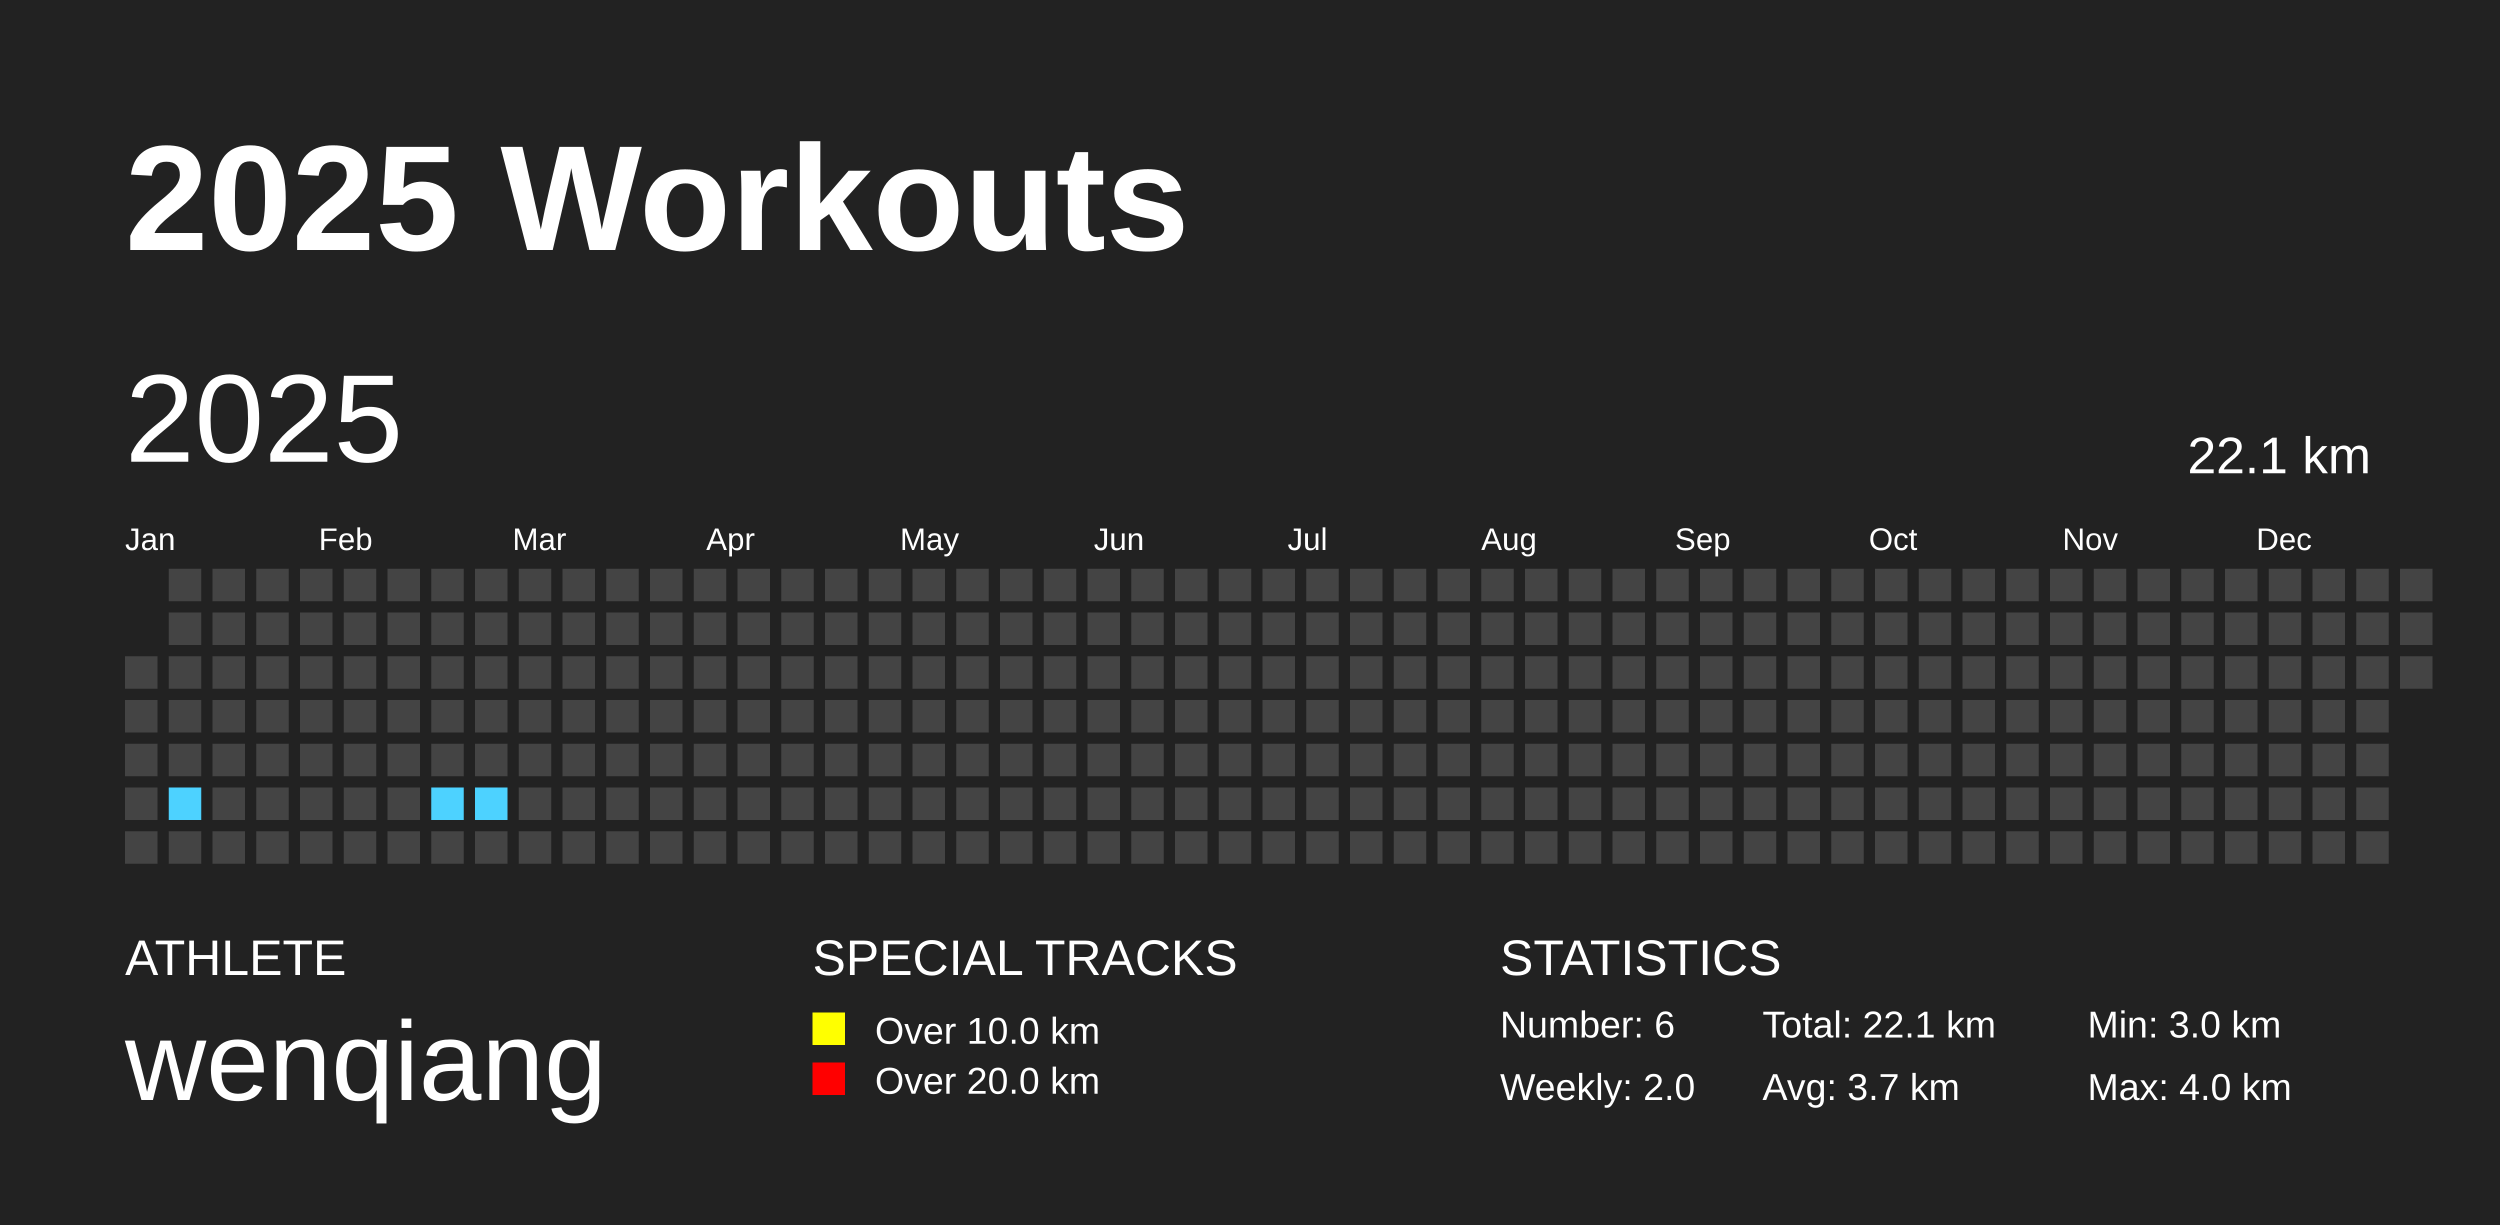
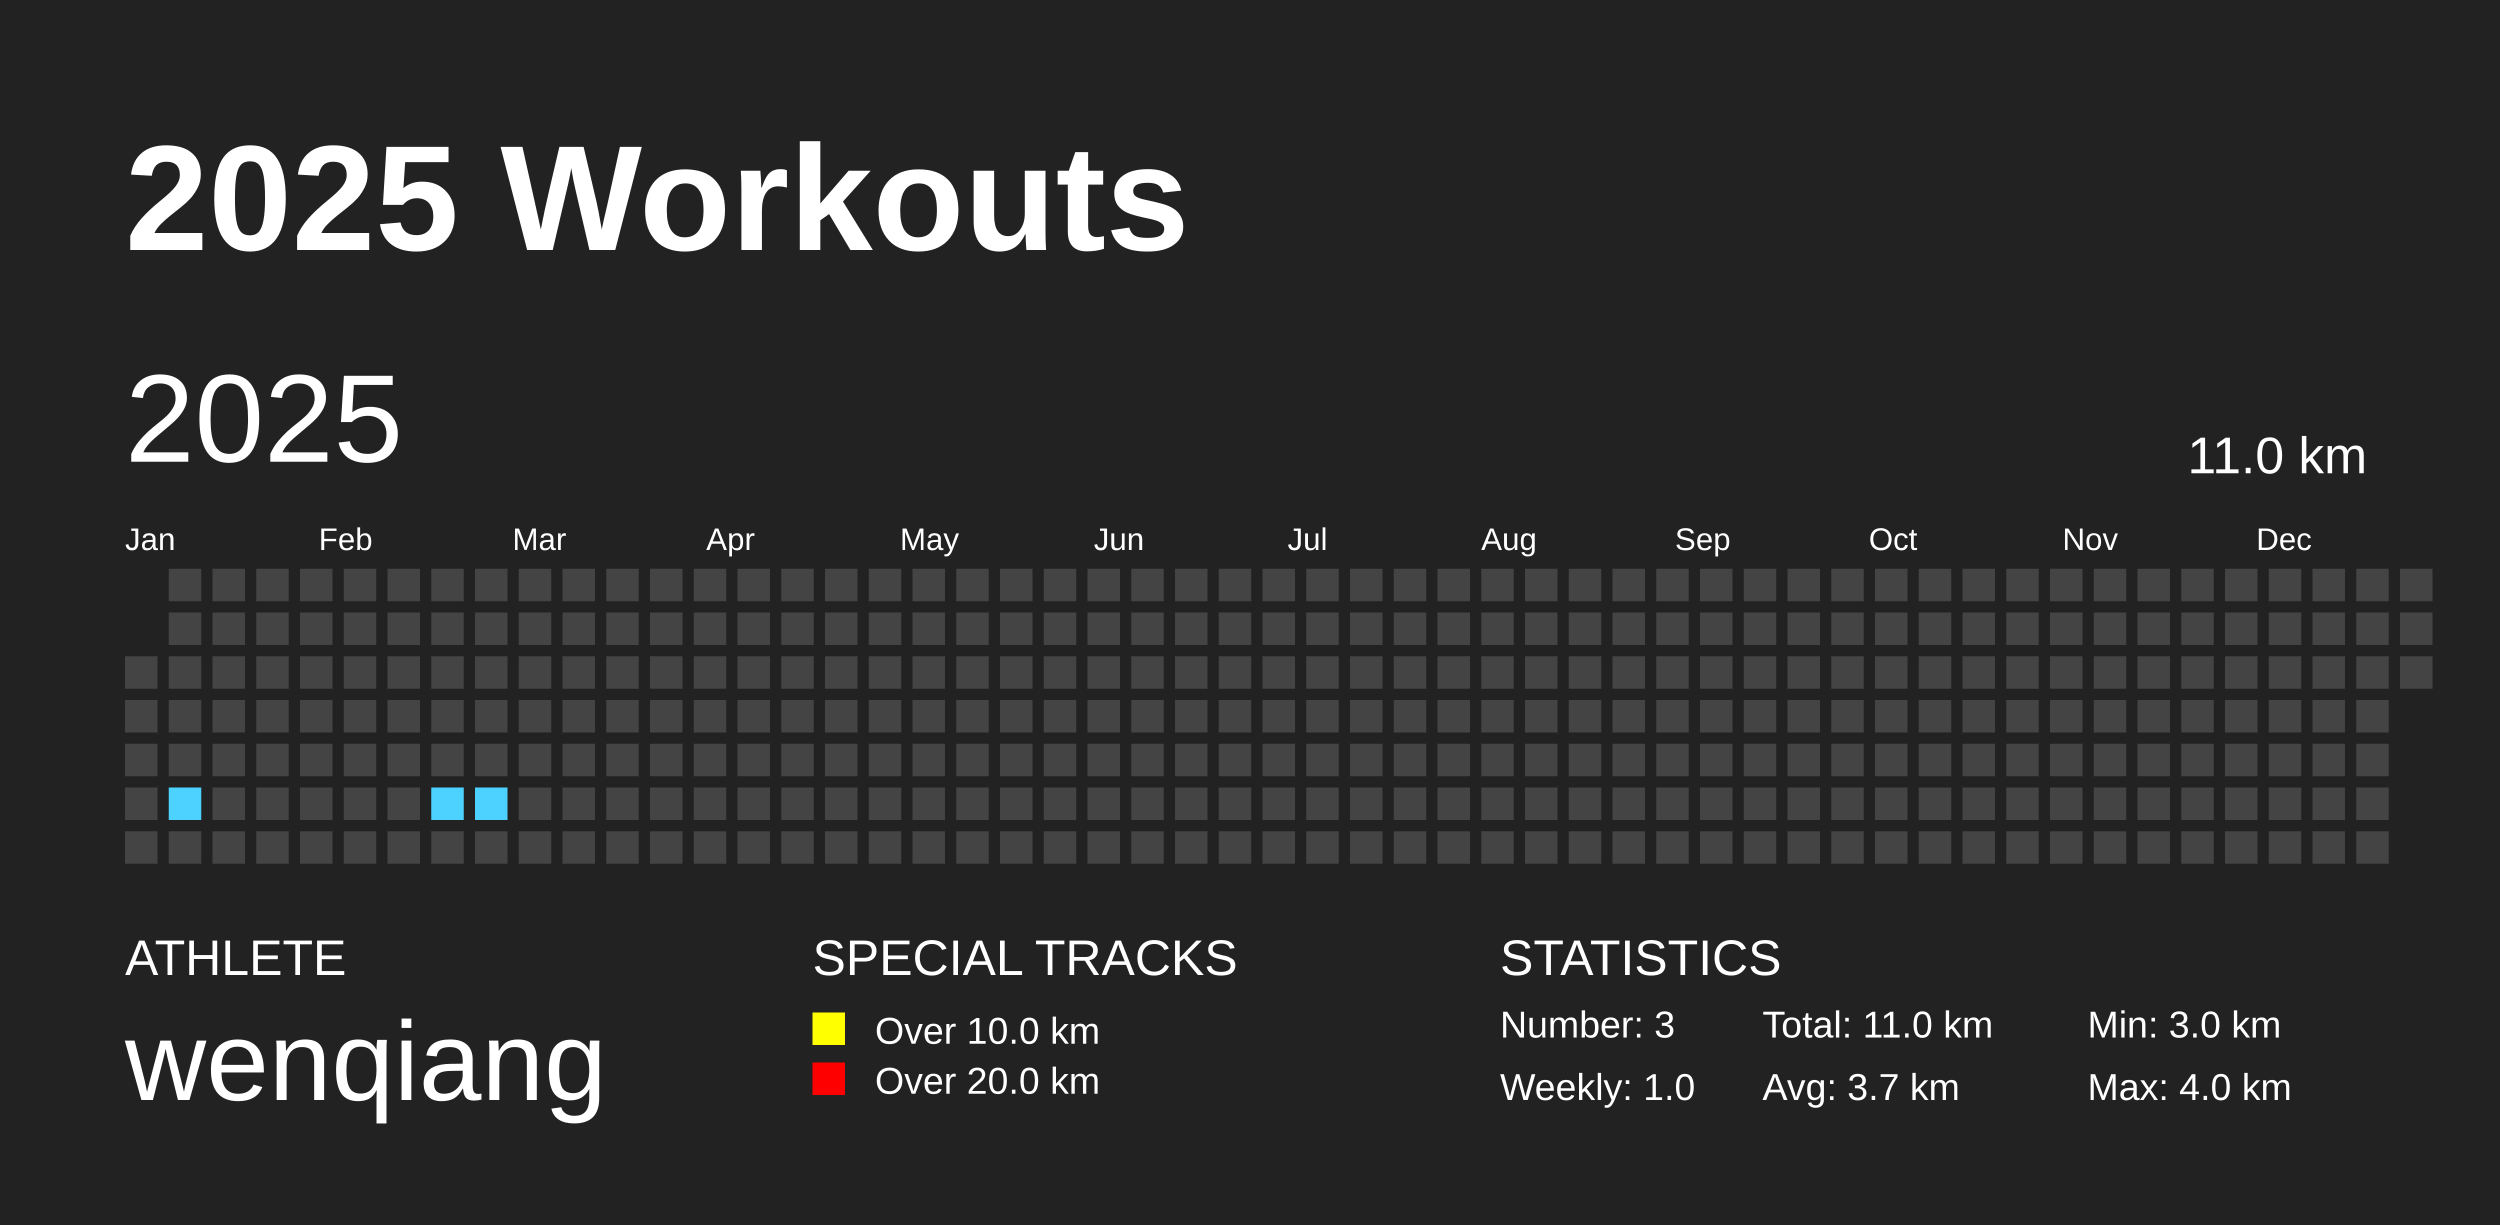
<svg xmlns="http://www.w3.org/2000/svg" baseProfile="full" height="98mm" version="1.1" viewBox="0,0,200,98" width="200mm">
  <defs />
  <rect fill="#222222" height="98" width="200" x="0" y="0" />
  <text fill="#FFFFFF" style="font-size:12px; font-family:Arial; font-weight:bold;" x="10" y="20">2025 Workouts</text>
  <text fill="#FFFFFF" style="font-size:4px; font-family:Arial" x="10" y="78">ATHLETE</text>
  <text fill="#FFFFFF" style="font-size:9px; font-family:Arial" x="10" y="88">wenqiang</text>
  <text fill="#FFFFFF" style="font-size:4px; font-family:Arial" x="65" y="78">SPECIAL TRACKS</text>
  <rect fill="yellow" height="2.6" width="2.6" x="65" y="81" />
  <text fill="#FFFFFF" style="font-size:3px; font-family:Arial" x="70" y="83.5">Over 10.0 km</text>
  <rect fill="red" height="2.6" width="2.6" x="65" y="85" />
  <text fill="#FFFFFF" style="font-size:3px; font-family:Arial" x="70" y="87.5">Over 20.0 km</text>
  <text fill="#FFFFFF" style="font-size:4px; font-family:Arial" x="120" y="78">STATISTICS</text>
-   <text fill="#FFFFFF" style="font-size:3px; font-family:Arial" x="120" y="83">Number: 6</text>
-   <text fill="#FFFFFF" style="font-size:3px; font-family:Arial" x="120" y="88">Weekly: 2.0</text>
-   <text fill="#FFFFFF" style="font-size:3px; font-family:Arial" x="141" y="83">Total: 22.1 km</text>
+   <text fill="#FFFFFF" style="font-size:3px; font-family:Arial" x="120" y="83">Number: 3</text>
+   <text fill="#FFFFFF" style="font-size:3px; font-family:Arial" x="120" y="88">Weekly: 1.0</text>
+   <text fill="#FFFFFF" style="font-size:3px; font-family:Arial" x="141" y="83">Total: 11.0 km</text>
  <text fill="#FFFFFF" style="font-size:3px; font-family:Arial" x="141" y="88">Avg: 3.7 km</text>
  <text fill="#FFFFFF" style="font-size:3px; font-family:Arial" x="167" y="83">Min: 3.0 km</text>
  <text fill="#FFFFFF" style="font-size:3px; font-family:Arial" x="167" y="88">Max: 4.0 km</text>
  <text dominant-baseline="hanging" fill="#FFFFFF" style="font-size:10.0px; font-family:Arial;" x="10" y="30">2025</text>
-   <text dominant-baseline="hanging" fill="#FFFFFF" style="font-size:4.125px; font-family:Arial;" x="175" y="35">22.1 km</text>
+   <text dominant-baseline="hanging" fill="#FFFFFF" style="font-size:4.125px; font-family:Arial;" x="175" y="35">11.0 km</text>
  <text fill="#FFFFFF" style="font-size:2.5px; font-family:Arial" x="10.0" y="44">Jan</text>
  <text fill="#FFFFFF" style="font-size:2.5px; font-family:Arial" x="25.5" y="44">Feb</text>
  <text fill="#FFFFFF" style="font-size:2.5px; font-family:Arial" x="41.0" y="44">Mar</text>
  <text fill="#FFFFFF" style="font-size:2.5px; font-family:Arial" x="56.5" y="44">Apr</text>
  <text fill="#FFFFFF" style="font-size:2.5px; font-family:Arial" x="72.0" y="44">May</text>
  <text fill="#FFFFFF" style="font-size:2.5px; font-family:Arial" x="87.5" y="44">Jun</text>
  <text fill="#FFFFFF" style="font-size:2.5px; font-family:Arial" x="103.0" y="44">Jul</text>
  <text fill="#FFFFFF" style="font-size:2.5px; font-family:Arial" x="118.5" y="44">Aug</text>
  <text fill="#FFFFFF" style="font-size:2.5px; font-family:Arial" x="134.0" y="44">Sep</text>
  <text fill="#FFFFFF" style="font-size:2.5px; font-family:Arial" x="149.5" y="44">Oct</text>
  <text fill="#FFFFFF" style="font-size:2.5px; font-family:Arial" x="165.0" y="44">Nov</text>
  <text fill="#FFFFFF" style="font-size:2.5px; font-family:Arial" x="180.5" y="44">Dec</text>
  <rect fill="#444444" height="2.6" width="2.6" x="10.0" y="52.5" />
  <rect fill="#444444" height="2.6" width="2.6" x="10.0" y="56.0" />
  <rect fill="#444444" height="2.6" width="2.6" x="10.0" y="59.5" />
  <rect fill="#444444" height="2.6" width="2.6" x="10.0" y="63.0" />
  <rect fill="#444444" height="2.6" width="2.6" x="10.0" y="66.5" />
  <rect fill="#444444" height="2.6" width="2.6" x="13.5" y="45.5" />
  <rect fill="#444444" height="2.6" width="2.6" x="13.5" y="49.0" />
  <rect fill="#444444" height="2.6" width="2.6" x="13.5" y="52.5" />
  <rect fill="#444444" height="2.6" width="2.6" x="13.5" y="56.0" />
  <rect fill="#444444" height="2.6" width="2.6" x="13.5" y="59.5" />
  <rect fill="#4DD2FF" height="2.6" width="2.6" x="13.5" y="63.0" />
  <rect fill="#444444" height="2.6" width="2.6" x="13.5" y="66.5" />
  <rect fill="#444444" height="2.6" width="2.6" x="17.0" y="45.5" />
  <rect fill="#444444" height="2.6" width="2.6" x="17.0" y="49.0" />
  <rect fill="#444444" height="2.6" width="2.6" x="17.0" y="52.5" />
  <rect fill="#444444" height="2.6" width="2.6" x="17.0" y="56.0" />
  <rect fill="#444444" height="2.6" width="2.6" x="17.0" y="59.5" />
  <rect fill="#444444" height="2.6" width="2.6" x="17.0" y="63.0" />
  <rect fill="#444444" height="2.6" width="2.6" x="17.0" y="66.5" />
  <rect fill="#444444" height="2.6" width="2.6" x="20.5" y="45.5" />
  <rect fill="#444444" height="2.6" width="2.6" x="20.5" y="49.0" />
  <rect fill="#444444" height="2.6" width="2.6" x="20.5" y="52.5" />
  <rect fill="#444444" height="2.6" width="2.6" x="20.5" y="56.0" />
  <rect fill="#444444" height="2.6" width="2.6" x="20.5" y="59.5" />
  <rect fill="#444444" height="2.6" width="2.6" x="20.5" y="63.0" />
  <rect fill="#444444" height="2.6" width="2.6" x="20.5" y="66.5" />
  <rect fill="#444444" height="2.6" width="2.6" x="24.0" y="45.5" />
  <rect fill="#444444" height="2.6" width="2.6" x="24.0" y="49.0" />
  <rect fill="#444444" height="2.6" width="2.6" x="24.0" y="52.5" />
  <rect fill="#444444" height="2.6" width="2.6" x="24.0" y="56.0" />
  <rect fill="#444444" height="2.6" width="2.6" x="24.0" y="59.5" />
  <rect fill="#444444" height="2.6" width="2.6" x="24.0" y="63.0" />
  <rect fill="#444444" height="2.6" width="2.6" x="24.0" y="66.5" />
  <rect fill="#444444" height="2.6" width="2.6" x="27.5" y="45.5" />
  <rect fill="#444444" height="2.6" width="2.6" x="27.5" y="49.0" />
  <rect fill="#444444" height="2.6" width="2.6" x="27.5" y="52.5" />
  <rect fill="#444444" height="2.6" width="2.6" x="27.5" y="56.0" />
  <rect fill="#444444" height="2.6" width="2.6" x="27.5" y="59.5" />
  <rect fill="#444444" height="2.6" width="2.6" x="27.5" y="63.0" />
  <rect fill="#444444" height="2.6" width="2.6" x="27.5" y="66.5" />
  <rect fill="#444444" height="2.6" width="2.6" x="31.0" y="45.5" />
  <rect fill="#444444" height="2.6" width="2.6" x="31.0" y="49.0" />
  <rect fill="#444444" height="2.6" width="2.6" x="31.0" y="52.5" />
  <rect fill="#444444" height="2.6" width="2.6" x="31.0" y="56.0" />
  <rect fill="#444444" height="2.6" width="2.6" x="31.0" y="59.5" />
  <rect fill="#444444" height="2.6" width="2.6" x="31.0" y="63.0" />
  <rect fill="#444444" height="2.6" width="2.6" x="31.0" y="66.5" />
  <rect fill="#444444" height="2.6" width="2.6" x="34.5" y="45.5" />
  <rect fill="#444444" height="2.6" width="2.6" x="34.5" y="49.0" />
  <rect fill="#444444" height="2.6" width="2.6" x="34.5" y="52.5" />
  <rect fill="#444444" height="2.6" width="2.6" x="34.5" y="56.0" />
  <rect fill="#444444" height="2.6" width="2.6" x="34.5" y="59.5" />
  <rect fill="#4DD2FF" height="2.6" width="2.6" x="34.5" y="63.0" />
  <rect fill="#444444" height="2.6" width="2.6" x="34.5" y="66.5" />
  <rect fill="#444444" height="2.6" width="2.6" x="38.0" y="45.5" />
  <rect fill="#444444" height="2.6" width="2.6" x="38.0" y="49.0" />
  <rect fill="#444444" height="2.6" width="2.6" x="38.0" y="52.5" />
  <rect fill="#444444" height="2.6" width="2.6" x="38.0" y="56.0" />
  <rect fill="#444444" height="2.6" width="2.6" x="38.0" y="59.5" />
  <rect fill="#4DD2FF" height="2.6" width="2.6" x="38.0" y="63.0" />
  <rect fill="#444444" height="2.6" width="2.6" x="38.0" y="66.5" />
  <rect fill="#444444" height="2.6" width="2.6" x="41.5" y="45.5" />
  <rect fill="#444444" height="2.6" width="2.6" x="41.5" y="49.0" />
  <rect fill="#444444" height="2.6" width="2.6" x="41.5" y="52.5" />
  <rect fill="#444444" height="2.6" width="2.6" x="41.5" y="56.0" />
  <rect fill="#444444" height="2.6" width="2.6" x="41.5" y="59.5" />
  <rect fill="#444444" height="2.6" width="2.6" x="41.5" y="63.0" />
  <rect fill="#444444" height="2.6" width="2.6" x="41.5" y="66.5" />
  <rect fill="#444444" height="2.6" width="2.6" x="45.0" y="45.5" />
  <rect fill="#444444" height="2.6" width="2.6" x="45.0" y="49.0" />
  <rect fill="#444444" height="2.6" width="2.6" x="45.0" y="52.5" />
  <rect fill="#444444" height="2.6" width="2.6" x="45.0" y="56.0" />
  <rect fill="#444444" height="2.6" width="2.6" x="45.0" y="59.5" />
  <rect fill="#444444" height="2.6" width="2.6" x="45.0" y="63.0" />
  <rect fill="#444444" height="2.6" width="2.6" x="45.0" y="66.5" />
  <rect fill="#444444" height="2.6" width="2.6" x="48.5" y="45.5" />
  <rect fill="#444444" height="2.6" width="2.6" x="48.5" y="49.0" />
  <rect fill="#444444" height="2.6" width="2.6" x="48.5" y="52.5" />
  <rect fill="#444444" height="2.6" width="2.6" x="48.5" y="56.0" />
  <rect fill="#444444" height="2.6" width="2.6" x="48.5" y="59.5" />
  <rect fill="#444444" height="2.6" width="2.6" x="48.5" y="63.0" />
  <rect fill="#444444" height="2.6" width="2.6" x="48.5" y="66.5" />
  <rect fill="#444444" height="2.6" width="2.6" x="52.0" y="45.5" />
  <rect fill="#444444" height="2.6" width="2.6" x="52.0" y="49.0" />
  <rect fill="#444444" height="2.6" width="2.6" x="52.0" y="52.5" />
  <rect fill="#444444" height="2.6" width="2.6" x="52.0" y="56.0" />
  <rect fill="#444444" height="2.6" width="2.6" x="52.0" y="59.5" />
  <rect fill="#444444" height="2.6" width="2.6" x="52.0" y="63.0" />
  <rect fill="#444444" height="2.6" width="2.6" x="52.0" y="66.5" />
  <rect fill="#444444" height="2.6" width="2.6" x="55.5" y="45.5" />
  <rect fill="#444444" height="2.6" width="2.6" x="55.5" y="49.0" />
  <rect fill="#444444" height="2.6" width="2.6" x="55.5" y="52.5" />
  <rect fill="#444444" height="2.6" width="2.6" x="55.5" y="56.0" />
  <rect fill="#444444" height="2.6" width="2.6" x="55.5" y="59.5" />
  <rect fill="#444444" height="2.6" width="2.6" x="55.5" y="63.0" />
  <rect fill="#444444" height="2.6" width="2.6" x="55.5" y="66.5" />
  <rect fill="#444444" height="2.6" width="2.6" x="59.0" y="45.5" />
  <rect fill="#444444" height="2.6" width="2.6" x="59.0" y="49.0" />
  <rect fill="#444444" height="2.6" width="2.6" x="59.0" y="52.5" />
  <rect fill="#444444" height="2.6" width="2.6" x="59.0" y="56.0" />
  <rect fill="#444444" height="2.6" width="2.6" x="59.0" y="59.5" />
  <rect fill="#444444" height="2.6" width="2.6" x="59.0" y="63.0" />
  <rect fill="#444444" height="2.6" width="2.6" x="59.0" y="66.5" />
  <rect fill="#444444" height="2.6" width="2.6" x="62.5" y="45.5" />
  <rect fill="#444444" height="2.6" width="2.6" x="62.5" y="49.0" />
  <rect fill="#444444" height="2.6" width="2.6" x="62.5" y="52.5" />
  <rect fill="#444444" height="2.6" width="2.6" x="62.5" y="56.0" />
  <rect fill="#444444" height="2.6" width="2.6" x="62.5" y="59.5" />
  <rect fill="#444444" height="2.6" width="2.6" x="62.5" y="63.0" />
  <rect fill="#444444" height="2.6" width="2.6" x="62.5" y="66.5" />
  <rect fill="#444444" height="2.6" width="2.6" x="66.0" y="45.5" />
  <rect fill="#444444" height="2.6" width="2.6" x="66.0" y="49.0" />
  <rect fill="#444444" height="2.6" width="2.6" x="66.0" y="52.5" />
  <rect fill="#444444" height="2.6" width="2.6" x="66.0" y="56.0" />
  <rect fill="#444444" height="2.6" width="2.6" x="66.0" y="59.5" />
  <rect fill="#444444" height="2.6" width="2.6" x="66.0" y="63.0" />
  <rect fill="#444444" height="2.6" width="2.6" x="66.0" y="66.5" />
  <rect fill="#444444" height="2.6" width="2.6" x="69.5" y="45.5" />
  <rect fill="#444444" height="2.6" width="2.6" x="69.5" y="49.0" />
  <rect fill="#444444" height="2.6" width="2.6" x="69.5" y="52.5" />
  <rect fill="#444444" height="2.6" width="2.6" x="69.5" y="56.0" />
  <rect fill="#444444" height="2.6" width="2.6" x="69.5" y="59.5" />
  <rect fill="#444444" height="2.6" width="2.6" x="69.5" y="63.0" />
  <rect fill="#444444" height="2.6" width="2.6" x="69.5" y="66.5" />
  <rect fill="#444444" height="2.6" width="2.6" x="73.0" y="45.5" />
  <rect fill="#444444" height="2.6" width="2.6" x="73.0" y="49.0" />
  <rect fill="#444444" height="2.6" width="2.6" x="73.0" y="52.5" />
  <rect fill="#444444" height="2.6" width="2.6" x="73.0" y="56.0" />
  <rect fill="#444444" height="2.6" width="2.6" x="73.0" y="59.5" />
  <rect fill="#444444" height="2.6" width="2.6" x="73.0" y="63.0" />
  <rect fill="#444444" height="2.6" width="2.6" x="73.0" y="66.5" />
  <rect fill="#444444" height="2.6" width="2.6" x="76.5" y="45.5" />
  <rect fill="#444444" height="2.6" width="2.6" x="76.5" y="49.0" />
  <rect fill="#444444" height="2.6" width="2.6" x="76.5" y="52.5" />
  <rect fill="#444444" height="2.6" width="2.6" x="76.5" y="56.0" />
  <rect fill="#444444" height="2.6" width="2.6" x="76.5" y="59.5" />
  <rect fill="#444444" height="2.6" width="2.6" x="76.5" y="63.0" />
  <rect fill="#444444" height="2.6" width="2.6" x="76.5" y="66.5" />
  <rect fill="#444444" height="2.6" width="2.6" x="80.0" y="45.5" />
  <rect fill="#444444" height="2.6" width="2.6" x="80.0" y="49.0" />
  <rect fill="#444444" height="2.6" width="2.6" x="80.0" y="52.5" />
  <rect fill="#444444" height="2.6" width="2.6" x="80.0" y="56.0" />
  <rect fill="#444444" height="2.6" width="2.6" x="80.0" y="59.5" />
  <rect fill="#444444" height="2.6" width="2.6" x="80.0" y="63.0" />
  <rect fill="#444444" height="2.6" width="2.6" x="80.0" y="66.5" />
  <rect fill="#444444" height="2.6" width="2.6" x="83.5" y="45.5" />
  <rect fill="#444444" height="2.6" width="2.6" x="83.5" y="49.0" />
  <rect fill="#444444" height="2.6" width="2.6" x="83.5" y="52.5" />
  <rect fill="#444444" height="2.6" width="2.6" x="83.5" y="56.0" />
  <rect fill="#444444" height="2.6" width="2.6" x="83.5" y="59.5" />
  <rect fill="#444444" height="2.6" width="2.6" x="83.5" y="63.0" />
  <rect fill="#444444" height="2.6" width="2.6" x="83.5" y="66.5" />
  <rect fill="#444444" height="2.6" width="2.6" x="87.0" y="45.5" />
  <rect fill="#444444" height="2.6" width="2.6" x="87.0" y="49.0" />
  <rect fill="#444444" height="2.6" width="2.6" x="87.0" y="52.5" />
  <rect fill="#444444" height="2.6" width="2.6" x="87.0" y="56.0" />
  <rect fill="#444444" height="2.6" width="2.6" x="87.0" y="59.5" />
  <rect fill="#444444" height="2.6" width="2.6" x="87.0" y="63.0" />
  <rect fill="#444444" height="2.6" width="2.6" x="87.0" y="66.5" />
  <rect fill="#444444" height="2.6" width="2.6" x="90.5" y="45.5" />
  <rect fill="#444444" height="2.6" width="2.6" x="90.5" y="49.0" />
  <rect fill="#444444" height="2.6" width="2.6" x="90.5" y="52.5" />
  <rect fill="#444444" height="2.6" width="2.6" x="90.5" y="56.0" />
  <rect fill="#444444" height="2.6" width="2.6" x="90.5" y="59.5" />
  <rect fill="#444444" height="2.6" width="2.6" x="90.5" y="63.0" />
  <rect fill="#444444" height="2.6" width="2.6" x="90.5" y="66.5" />
  <rect fill="#444444" height="2.6" width="2.6" x="94.0" y="45.5" />
  <rect fill="#444444" height="2.6" width="2.6" x="94.0" y="49.0" />
  <rect fill="#444444" height="2.6" width="2.6" x="94.0" y="52.5" />
  <rect fill="#444444" height="2.6" width="2.6" x="94.0" y="56.0" />
  <rect fill="#444444" height="2.6" width="2.6" x="94.0" y="59.5" />
  <rect fill="#444444" height="2.6" width="2.6" x="94.0" y="63.0" />
  <rect fill="#444444" height="2.6" width="2.6" x="94.0" y="66.5" />
  <rect fill="#444444" height="2.6" width="2.6" x="97.5" y="45.5" />
  <rect fill="#444444" height="2.6" width="2.6" x="97.5" y="49.0" />
  <rect fill="#444444" height="2.6" width="2.6" x="97.5" y="52.5" />
  <rect fill="#444444" height="2.6" width="2.6" x="97.5" y="56.0" />
  <rect fill="#444444" height="2.6" width="2.6" x="97.5" y="59.5" />
  <rect fill="#444444" height="2.6" width="2.6" x="97.5" y="63.0" />
  <rect fill="#444444" height="2.6" width="2.6" x="97.5" y="66.5" />
  <rect fill="#444444" height="2.6" width="2.6" x="101.0" y="45.5" />
  <rect fill="#444444" height="2.6" width="2.6" x="101.0" y="49.0" />
  <rect fill="#444444" height="2.6" width="2.6" x="101.0" y="52.5" />
  <rect fill="#444444" height="2.6" width="2.6" x="101.0" y="56.0" />
  <rect fill="#444444" height="2.6" width="2.6" x="101.0" y="59.5" />
  <rect fill="#444444" height="2.6" width="2.6" x="101.0" y="63.0" />
  <rect fill="#444444" height="2.6" width="2.6" x="101.0" y="66.5" />
  <rect fill="#444444" height="2.6" width="2.6" x="104.5" y="45.5" />
  <rect fill="#444444" height="2.6" width="2.6" x="104.5" y="49.0" />
  <rect fill="#444444" height="2.6" width="2.6" x="104.5" y="52.5" />
  <rect fill="#444444" height="2.6" width="2.6" x="104.5" y="56.0" />
  <rect fill="#444444" height="2.6" width="2.6" x="104.5" y="59.5" />
  <rect fill="#444444" height="2.6" width="2.6" x="104.5" y="63.0" />
  <rect fill="#444444" height="2.6" width="2.6" x="104.5" y="66.5" />
  <rect fill="#444444" height="2.6" width="2.6" x="108.0" y="45.5" />
  <rect fill="#444444" height="2.6" width="2.6" x="108.0" y="49.0" />
  <rect fill="#444444" height="2.6" width="2.6" x="108.0" y="52.5" />
  <rect fill="#444444" height="2.6" width="2.6" x="108.0" y="56.0" />
  <rect fill="#444444" height="2.6" width="2.6" x="108.0" y="59.5" />
  <rect fill="#444444" height="2.6" width="2.6" x="108.0" y="63.0" />
  <rect fill="#444444" height="2.6" width="2.6" x="108.0" y="66.5" />
  <rect fill="#444444" height="2.6" width="2.6" x="111.5" y="45.5" />
  <rect fill="#444444" height="2.6" width="2.6" x="111.5" y="49.0" />
  <rect fill="#444444" height="2.6" width="2.6" x="111.5" y="52.5" />
  <rect fill="#444444" height="2.6" width="2.6" x="111.5" y="56.0" />
  <rect fill="#444444" height="2.6" width="2.6" x="111.5" y="59.5" />
  <rect fill="#444444" height="2.6" width="2.6" x="111.5" y="63.0" />
  <rect fill="#444444" height="2.6" width="2.6" x="111.5" y="66.5" />
  <rect fill="#444444" height="2.6" width="2.6" x="115.0" y="45.5" />
  <rect fill="#444444" height="2.6" width="2.6" x="115.0" y="49.0" />
  <rect fill="#444444" height="2.6" width="2.6" x="115.0" y="52.5" />
  <rect fill="#444444" height="2.6" width="2.6" x="115.0" y="56.0" />
  <rect fill="#444444" height="2.6" width="2.6" x="115.0" y="59.5" />
  <rect fill="#444444" height="2.6" width="2.6" x="115.0" y="63.0" />
  <rect fill="#444444" height="2.6" width="2.6" x="115.0" y="66.5" />
  <rect fill="#444444" height="2.6" width="2.6" x="118.5" y="45.5" />
  <rect fill="#444444" height="2.6" width="2.6" x="118.5" y="49.0" />
  <rect fill="#444444" height="2.6" width="2.6" x="118.5" y="52.5" />
  <rect fill="#444444" height="2.6" width="2.6" x="118.5" y="56.0" />
  <rect fill="#444444" height="2.6" width="2.6" x="118.5" y="59.5" />
  <rect fill="#444444" height="2.6" width="2.6" x="118.5" y="63.0" />
  <rect fill="#444444" height="2.6" width="2.6" x="118.5" y="66.5" />
  <rect fill="#444444" height="2.6" width="2.6" x="122.0" y="45.5" />
  <rect fill="#444444" height="2.6" width="2.6" x="122.0" y="49.0" />
  <rect fill="#444444" height="2.6" width="2.6" x="122.0" y="52.5" />
  <rect fill="#444444" height="2.6" width="2.6" x="122.0" y="56.0" />
  <rect fill="#444444" height="2.6" width="2.6" x="122.0" y="59.5" />
  <rect fill="#444444" height="2.6" width="2.6" x="122.0" y="63.0" />
  <rect fill="#444444" height="2.6" width="2.6" x="122.0" y="66.5" />
  <rect fill="#444444" height="2.6" width="2.6" x="125.5" y="45.5" />
  <rect fill="#444444" height="2.6" width="2.6" x="125.5" y="49.0" />
  <rect fill="#444444" height="2.6" width="2.6" x="125.5" y="52.5" />
  <rect fill="#444444" height="2.6" width="2.6" x="125.5" y="56.0" />
  <rect fill="#444444" height="2.6" width="2.6" x="125.5" y="59.5" />
  <rect fill="#444444" height="2.6" width="2.6" x="125.5" y="63.0" />
  <rect fill="#444444" height="2.6" width="2.6" x="125.5" y="66.5" />
  <rect fill="#444444" height="2.6" width="2.6" x="129.0" y="45.5" />
  <rect fill="#444444" height="2.6" width="2.6" x="129.0" y="49.0" />
  <rect fill="#444444" height="2.6" width="2.6" x="129.0" y="52.5" />
  <rect fill="#444444" height="2.6" width="2.6" x="129.0" y="56.0" />
  <rect fill="#444444" height="2.6" width="2.6" x="129.0" y="59.5" />
  <rect fill="#444444" height="2.6" width="2.6" x="129.0" y="63.0" />
  <rect fill="#444444" height="2.6" width="2.6" x="129.0" y="66.5" />
  <rect fill="#444444" height="2.6" width="2.6" x="132.5" y="45.5" />
  <rect fill="#444444" height="2.6" width="2.6" x="132.5" y="49.0" />
  <rect fill="#444444" height="2.6" width="2.6" x="132.5" y="52.5" />
  <rect fill="#444444" height="2.6" width="2.6" x="132.5" y="56.0" />
  <rect fill="#444444" height="2.6" width="2.6" x="132.5" y="59.5" />
  <rect fill="#444444" height="2.6" width="2.6" x="132.5" y="63.0" />
  <rect fill="#444444" height="2.6" width="2.6" x="132.5" y="66.5" />
  <rect fill="#444444" height="2.6" width="2.6" x="136.0" y="45.5" />
  <rect fill="#444444" height="2.6" width="2.6" x="136.0" y="49.0" />
  <rect fill="#444444" height="2.6" width="2.6" x="136.0" y="52.5" />
  <rect fill="#444444" height="2.6" width="2.6" x="136.0" y="56.0" />
  <rect fill="#444444" height="2.6" width="2.6" x="136.0" y="59.5" />
  <rect fill="#444444" height="2.6" width="2.6" x="136.0" y="63.0" />
  <rect fill="#444444" height="2.6" width="2.6" x="136.0" y="66.5" />
  <rect fill="#444444" height="2.6" width="2.6" x="139.5" y="45.5" />
  <rect fill="#444444" height="2.6" width="2.6" x="139.5" y="49.0" />
  <rect fill="#444444" height="2.6" width="2.6" x="139.5" y="52.5" />
  <rect fill="#444444" height="2.6" width="2.6" x="139.5" y="56.0" />
  <rect fill="#444444" height="2.6" width="2.6" x="139.5" y="59.5" />
  <rect fill="#444444" height="2.6" width="2.6" x="139.5" y="63.0" />
  <rect fill="#444444" height="2.6" width="2.6" x="139.5" y="66.5" />
  <rect fill="#444444" height="2.6" width="2.6" x="143.0" y="45.5" />
  <rect fill="#444444" height="2.6" width="2.6" x="143.0" y="49.0" />
  <rect fill="#444444" height="2.6" width="2.6" x="143.0" y="52.5" />
  <rect fill="#444444" height="2.6" width="2.6" x="143.0" y="56.0" />
  <rect fill="#444444" height="2.6" width="2.6" x="143.0" y="59.5" />
  <rect fill="#444444" height="2.6" width="2.6" x="143.0" y="63.0" />
  <rect fill="#444444" height="2.6" width="2.6" x="143.0" y="66.5" />
  <rect fill="#444444" height="2.6" width="2.6" x="146.5" y="45.5" />
  <rect fill="#444444" height="2.6" width="2.6" x="146.5" y="49.0" />
  <rect fill="#444444" height="2.6" width="2.6" x="146.5" y="52.5" />
  <rect fill="#444444" height="2.6" width="2.6" x="146.5" y="56.0" />
  <rect fill="#444444" height="2.6" width="2.6" x="146.5" y="59.5" />
  <rect fill="#444444" height="2.6" width="2.6" x="146.5" y="63.0" />
  <rect fill="#444444" height="2.6" width="2.6" x="146.5" y="66.5" />
  <rect fill="#444444" height="2.6" width="2.6" x="150.0" y="45.5" />
  <rect fill="#444444" height="2.6" width="2.6" x="150.0" y="49.0" />
  <rect fill="#444444" height="2.6" width="2.6" x="150.0" y="52.5" />
  <rect fill="#444444" height="2.6" width="2.6" x="150.0" y="56.0" />
  <rect fill="#444444" height="2.6" width="2.6" x="150.0" y="59.5" />
  <rect fill="#444444" height="2.6" width="2.6" x="150.0" y="63.0" />
  <rect fill="#444444" height="2.6" width="2.6" x="150.0" y="66.5" />
  <rect fill="#444444" height="2.6" width="2.6" x="153.5" y="45.5" />
  <rect fill="#444444" height="2.6" width="2.6" x="153.5" y="49.0" />
  <rect fill="#444444" height="2.6" width="2.6" x="153.5" y="52.5" />
  <rect fill="#444444" height="2.6" width="2.6" x="153.5" y="56.0" />
  <rect fill="#444444" height="2.6" width="2.6" x="153.5" y="59.5" />
  <rect fill="#444444" height="2.6" width="2.6" x="153.5" y="63.0" />
  <rect fill="#444444" height="2.6" width="2.6" x="153.5" y="66.5" />
  <rect fill="#444444" height="2.6" width="2.6" x="157.0" y="45.5" />
  <rect fill="#444444" height="2.6" width="2.6" x="157.0" y="49.0" />
  <rect fill="#444444" height="2.6" width="2.6" x="157.0" y="52.5" />
  <rect fill="#444444" height="2.6" width="2.6" x="157.0" y="56.0" />
  <rect fill="#444444" height="2.6" width="2.6" x="157.0" y="59.5" />
  <rect fill="#444444" height="2.6" width="2.6" x="157.0" y="63.0" />
  <rect fill="#444444" height="2.6" width="2.6" x="157.0" y="66.5" />
  <rect fill="#444444" height="2.6" width="2.6" x="160.5" y="45.5" />
  <rect fill="#444444" height="2.6" width="2.6" x="160.5" y="49.0" />
  <rect fill="#444444" height="2.6" width="2.6" x="160.5" y="52.5" />
  <rect fill="#444444" height="2.6" width="2.6" x="160.5" y="56.0" />
  <rect fill="#444444" height="2.6" width="2.6" x="160.5" y="59.5" />
  <rect fill="#444444" height="2.6" width="2.6" x="160.5" y="63.0" />
  <rect fill="#444444" height="2.6" width="2.6" x="160.5" y="66.5" />
  <rect fill="#444444" height="2.6" width="2.6" x="164.0" y="45.5" />
  <rect fill="#444444" height="2.6" width="2.6" x="164.0" y="49.0" />
  <rect fill="#444444" height="2.6" width="2.6" x="164.0" y="52.5" />
  <rect fill="#444444" height="2.6" width="2.6" x="164.0" y="56.0" />
  <rect fill="#444444" height="2.6" width="2.6" x="164.0" y="59.5" />
  <rect fill="#444444" height="2.6" width="2.6" x="164.0" y="63.0" />
  <rect fill="#444444" height="2.6" width="2.6" x="164.0" y="66.5" />
  <rect fill="#444444" height="2.6" width="2.6" x="167.5" y="45.5" />
  <rect fill="#444444" height="2.6" width="2.6" x="167.5" y="49.0" />
  <rect fill="#444444" height="2.6" width="2.6" x="167.5" y="52.5" />
  <rect fill="#444444" height="2.6" width="2.6" x="167.5" y="56.0" />
  <rect fill="#444444" height="2.6" width="2.6" x="167.5" y="59.5" />
  <rect fill="#444444" height="2.6" width="2.6" x="167.5" y="63.0" />
  <rect fill="#444444" height="2.6" width="2.6" x="167.5" y="66.5" />
  <rect fill="#444444" height="2.6" width="2.6" x="171.0" y="45.5" />
  <rect fill="#444444" height="2.6" width="2.6" x="171.0" y="49.0" />
  <rect fill="#444444" height="2.6" width="2.6" x="171.0" y="52.5" />
  <rect fill="#444444" height="2.6" width="2.6" x="171.0" y="56.0" />
  <rect fill="#444444" height="2.6" width="2.6" x="171.0" y="59.5" />
  <rect fill="#444444" height="2.6" width="2.6" x="171.0" y="63.0" />
  <rect fill="#444444" height="2.6" width="2.6" x="171.0" y="66.5" />
  <rect fill="#444444" height="2.6" width="2.6" x="174.5" y="45.5" />
  <rect fill="#444444" height="2.6" width="2.6" x="174.5" y="49.0" />
  <rect fill="#444444" height="2.6" width="2.6" x="174.5" y="52.5" />
  <rect fill="#444444" height="2.6" width="2.6" x="174.5" y="56.0" />
  <rect fill="#444444" height="2.6" width="2.6" x="174.5" y="59.5" />
  <rect fill="#444444" height="2.6" width="2.6" x="174.5" y="63.0" />
  <rect fill="#444444" height="2.6" width="2.6" x="174.5" y="66.5" />
  <rect fill="#444444" height="2.6" width="2.6" x="178.0" y="45.5" />
  <rect fill="#444444" height="2.6" width="2.6" x="178.0" y="49.0" />
  <rect fill="#444444" height="2.6" width="2.6" x="178.0" y="52.5" />
  <rect fill="#444444" height="2.6" width="2.6" x="178.0" y="56.0" />
  <rect fill="#444444" height="2.6" width="2.6" x="178.0" y="59.5" />
  <rect fill="#444444" height="2.6" width="2.6" x="178.0" y="63.0" />
  <rect fill="#444444" height="2.6" width="2.6" x="178.0" y="66.5" />
  <rect fill="#444444" height="2.6" width="2.6" x="181.5" y="45.5" />
  <rect fill="#444444" height="2.6" width="2.6" x="181.5" y="49.0" />
  <rect fill="#444444" height="2.6" width="2.6" x="181.5" y="52.5" />
  <rect fill="#444444" height="2.6" width="2.6" x="181.5" y="56.0" />
  <rect fill="#444444" height="2.6" width="2.6" x="181.5" y="59.5" />
  <rect fill="#444444" height="2.6" width="2.6" x="181.5" y="63.0" />
  <rect fill="#444444" height="2.6" width="2.6" x="181.5" y="66.5" />
  <rect fill="#444444" height="2.6" width="2.6" x="185.0" y="45.5" />
  <rect fill="#444444" height="2.6" width="2.6" x="185.0" y="49.0" />
  <rect fill="#444444" height="2.6" width="2.6" x="185.0" y="52.5" />
  <rect fill="#444444" height="2.6" width="2.6" x="185.0" y="56.0" />
  <rect fill="#444444" height="2.6" width="2.6" x="185.0" y="59.5" />
  <rect fill="#444444" height="2.6" width="2.6" x="185.0" y="63.0" />
  <rect fill="#444444" height="2.6" width="2.6" x="185.0" y="66.5" />
  <rect fill="#444444" height="2.6" width="2.6" x="188.5" y="45.5" />
  <rect fill="#444444" height="2.6" width="2.6" x="188.5" y="49.0" />
  <rect fill="#444444" height="2.6" width="2.6" x="188.5" y="52.5" />
  <rect fill="#444444" height="2.6" width="2.6" x="188.5" y="56.0" />
  <rect fill="#444444" height="2.6" width="2.6" x="188.5" y="59.5" />
  <rect fill="#444444" height="2.6" width="2.6" x="188.5" y="63.0" />
  <rect fill="#444444" height="2.6" width="2.6" x="188.5" y="66.5" />
  <rect fill="#444444" height="2.6" width="2.6" x="192.0" y="45.5" />
  <rect fill="#444444" height="2.6" width="2.6" x="192.0" y="49.0" />
  <rect fill="#444444" height="2.6" width="2.6" x="192.0" y="52.5" />
</svg>
